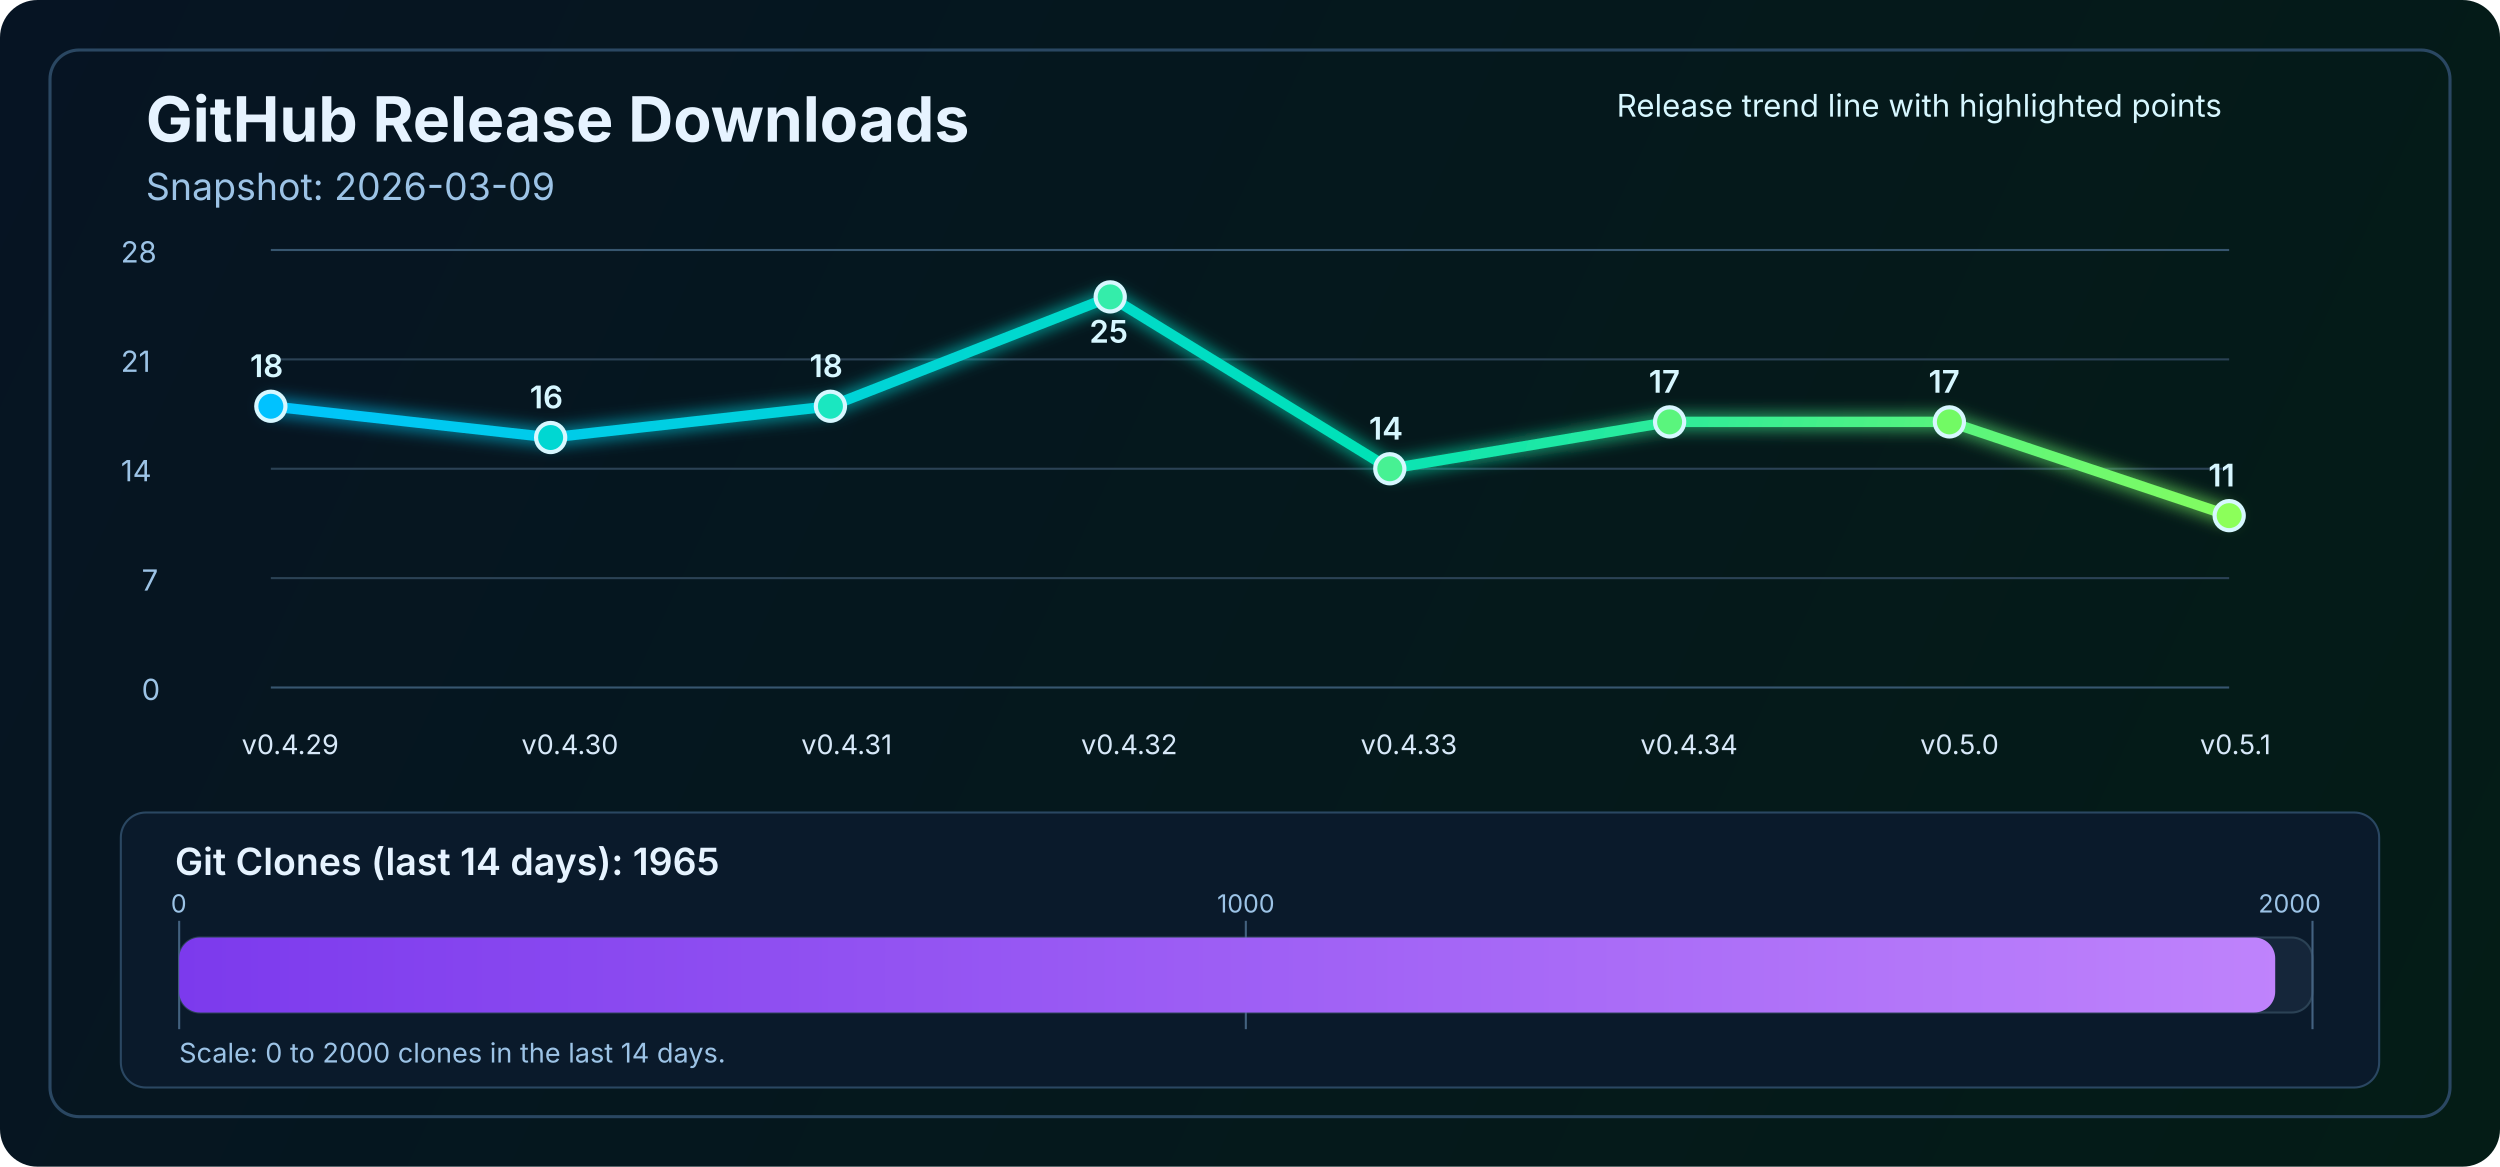
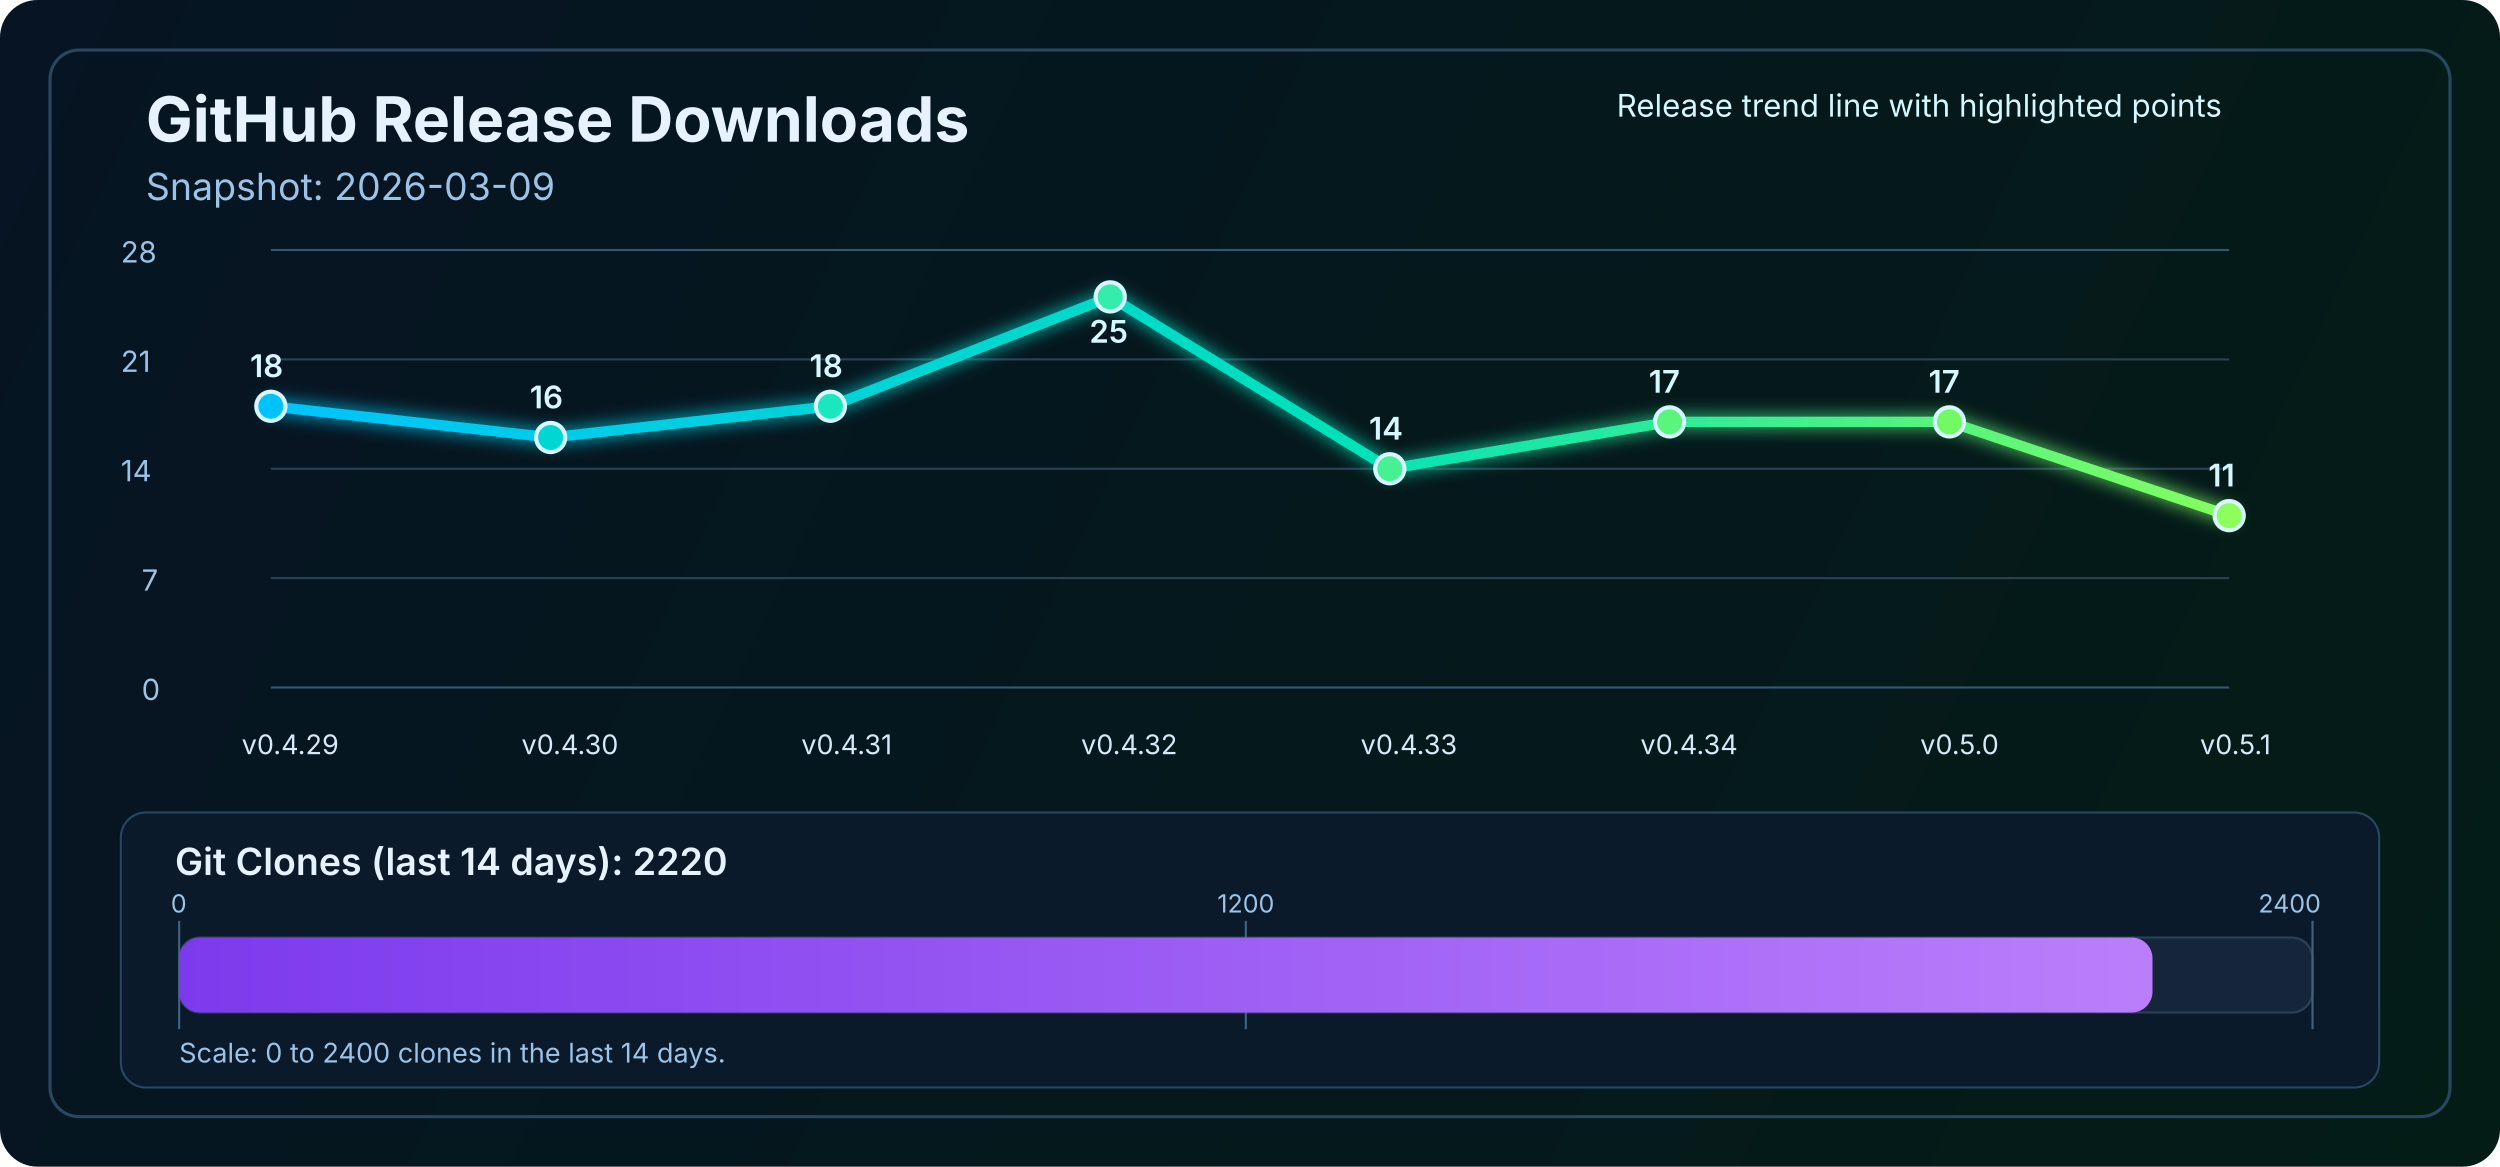
<svg xmlns="http://www.w3.org/2000/svg" width="1200" height="560" viewBox="0 0 1200 560" fill="none" role="img" aria-labelledby="title desc">
  <defs>
    <linearGradient id="bg" x1="0" y1="0" x2="1200" y2="560" gradientUnits="userSpaceOnUse">
      <stop stop-color="#061423" />
      <stop offset="1" stop-color="#041C16" />
    </linearGradient>
    <linearGradient id="line" x1="130" y1="86" x2="1070" y2="340" gradientUnits="userSpaceOnUse">
      <stop stop-color="#00C2FF" />
      <stop offset="0.55" stop-color="#00E2B8" />
      <stop offset="1" stop-color="#8CFF5A" />
    </linearGradient>
    <linearGradient id="cloneFill" x1="86" y1="450" x2="1110" y2="450" gradientUnits="userSpaceOnUse">
      <stop stop-color="#7C3AED" />
      <stop offset="1" stop-color="#C084FC" />
    </linearGradient>
    <filter id="glow" x="-50%" y="-50%" width="200%" height="200%">
      <feGaussianBlur stdDeviation="4" result="blur" />
      <feMerge>
        <feMergeNode in="blur" />
        <feMergeNode in="SourceGraphic" />
      </feMerge>
    </filter>
  </defs>
  <rect width="1200" height="560" rx="18" fill="url(#bg)" />
  <rect x="24" y="24" width="1152" height="512" rx="14" stroke="#2A4762" stroke-width="1.5" />
  <text x="70" y="68" fill="#E6F3FF" font-size="30" font-family="SF Pro Display, -apple-system, BlinkMacSystemFont, Segoe UI, sans-serif" font-weight="700">GitHub Release Downloads</text>
  <text x="70" y="96" fill="#9CC3E6" font-size="18" font-family="SF Pro Text, -apple-system, BlinkMacSystemFont, Segoe UI, sans-serif">Snapshot: 2026-03-09</text>
  <line x1="130" y1="330.0" x2="1070" y2="330.0" stroke="#37566F" stroke-width="1" />
  <line x1="130" y1="277.5" x2="1070" y2="277.5" stroke="#2B4255" stroke-width="1" />
  <line x1="130" y1="225.0" x2="1070" y2="225.0" stroke="#2B4255" stroke-width="1" />
  <line x1="130" y1="172.5" x2="1070" y2="172.5" stroke="#2B4255" stroke-width="1" />
  <line x1="130" y1="120.0" x2="1070" y2="120.0" stroke="#37566F" stroke-width="1" />
  <text x="68" y="336.0" fill="#9CC3E6" font-size="14" font-family="SF Pro Text, -apple-system, BlinkMacSystemFont, Segoe UI, sans-serif">0</text>
  <text x="68" y="283.5" fill="#9CC3E6" font-size="14" font-family="SF Pro Text, -apple-system, BlinkMacSystemFont, Segoe UI, sans-serif">7</text>
  <text x="58" y="231.0" fill="#9CC3E6" font-size="14" font-family="SF Pro Text, -apple-system, BlinkMacSystemFont, Segoe UI, sans-serif">14</text>
  <text x="58" y="178.5" fill="#9CC3E6" font-size="14" font-family="SF Pro Text, -apple-system, BlinkMacSystemFont, Segoe UI, sans-serif">21</text>
  <text x="58" y="126.0" fill="#9CC3E6" font-size="14" font-family="SF Pro Text, -apple-system, BlinkMacSystemFont, Segoe UI, sans-serif">28</text>
  <polyline points="130.0,195.0 264.3,210.0 398.6,195.0 532.9,142.5 667.1,225.0 801.4,202.5 935.7,202.5 1070.0,247.5" fill="none" stroke="url(#line)" stroke-width="5" stroke-linecap="round" stroke-linejoin="round" filter="url(#glow)" />
  <circle cx="130.0" cy="195.0" r="7" fill="#00C2FF" stroke="#D7F7FF" stroke-width="2" />
  <circle cx="264.3" cy="210.0" r="7" fill="#00D7D2" stroke="#D7F7FF" stroke-width="2" />
  <circle cx="398.6" cy="195.0" r="7" fill="#1AE7C0" stroke="#D7F7FF" stroke-width="2" />
  <circle cx="532.9" cy="142.5" r="7" fill="#34EDAA" stroke="#D7F7FF" stroke-width="2" />
  <circle cx="667.1" cy="225.0" r="7" fill="#47F193" stroke="#D7F7FF" stroke-width="2" />
  <circle cx="801.4" cy="202.5" r="7" fill="#5AF57D" stroke="#D7F7FF" stroke-width="2" />
  <circle cx="935.7" cy="202.5" r="7" fill="#72FA64" stroke="#D7F7FF" stroke-width="2" />
  <circle cx="1070.0" cy="247.5" r="7" fill="#8CFF5A" stroke="#D7F7FF" stroke-width="2" />
  <text x="116.0" y="362" fill="#D7E8F8" font-size="13" font-family="SF Pro Text, -apple-system, BlinkMacSystemFont, Segoe UI, sans-serif">v0.4.29</text>
  <text x="250.3" y="362" fill="#D7E8F8" font-size="13" font-family="SF Pro Text, -apple-system, BlinkMacSystemFont, Segoe UI, sans-serif">v0.4.30</text>
  <text x="384.6" y="362" fill="#D7E8F8" font-size="13" font-family="SF Pro Text, -apple-system, BlinkMacSystemFont, Segoe UI, sans-serif">v0.4.31</text>
  <text x="518.9" y="362" fill="#D7E8F8" font-size="13" font-family="SF Pro Text, -apple-system, BlinkMacSystemFont, Segoe UI, sans-serif">v0.4.32</text>
  <text x="653.1" y="362" fill="#D7E8F8" font-size="13" font-family="SF Pro Text, -apple-system, BlinkMacSystemFont, Segoe UI, sans-serif">v0.4.33</text>
  <text x="787.4" y="362" fill="#D7E8F8" font-size="13" font-family="SF Pro Text, -apple-system, BlinkMacSystemFont, Segoe UI, sans-serif">v0.4.34</text>
  <text x="921.7" y="362" fill="#D7E8F8" font-size="13" font-family="SF Pro Text, -apple-system, BlinkMacSystemFont, Segoe UI, sans-serif">v0.5.0</text>
  <text x="1056.0" y="362" fill="#D7E8F8" font-size="13" font-family="SF Pro Text, -apple-system, BlinkMacSystemFont, Segoe UI, sans-serif">v0.5.1</text>
  <text x="120.0" y="181.0" fill="#D7F7FF" font-size="15" font-family="SF Pro Text, -apple-system, BlinkMacSystemFont, Segoe UI, sans-serif" font-weight="600">18</text>
  <text x="254.3" y="196.0" fill="#D7F7FF" font-size="15" font-family="SF Pro Text, -apple-system, BlinkMacSystemFont, Segoe UI, sans-serif" font-weight="600">16</text>
  <text x="388.6" y="181.0" fill="#D7F7FF" font-size="15" font-family="SF Pro Text, -apple-system, BlinkMacSystemFont, Segoe UI, sans-serif" font-weight="600">18</text>
  <text x="522.9" y="164.5" fill="#D7F7FF" font-size="15" font-family="SF Pro Text, -apple-system, BlinkMacSystemFont, Segoe UI, sans-serif" font-weight="600">25</text>
  <text x="657.1" y="211.0" fill="#D7F7FF" font-size="15" font-family="SF Pro Text, -apple-system, BlinkMacSystemFont, Segoe UI, sans-serif" font-weight="600">14</text>
  <text x="791.4" y="188.5" fill="#D7F7FF" font-size="15" font-family="SF Pro Text, -apple-system, BlinkMacSystemFont, Segoe UI, sans-serif" font-weight="600">17</text>
  <text x="925.7" y="188.5" fill="#D7F7FF" font-size="15" font-family="SF Pro Text, -apple-system, BlinkMacSystemFont, Segoe UI, sans-serif" font-weight="600">17</text>
  <text x="1060.0" y="233.5" fill="#D7F7FF" font-size="15" font-family="SF Pro Text, -apple-system, BlinkMacSystemFont, Segoe UI, sans-serif" font-weight="600">11</text>
  <text x="776" y="56" fill="#D7F7FF" font-size="15" font-family="SF Pro Text, -apple-system, BlinkMacSystemFont, Segoe UI, sans-serif">Release trend line with highlighted points</text>
  <rect x="58" y="390" width="1084" height="132" rx="12" fill="#0A1A2B" stroke="#2A4762" stroke-width="1" />
-   <text x="84" y="420" fill="#E6F3FF" font-size="18" font-family="SF Pro Text, -apple-system, BlinkMacSystemFont, Segoe UI, sans-serif" font-weight="600">Git Clones (last 14 days): 1965</text>
+   <text x="84" y="420" fill="#E6F3FF" font-size="18" font-family="SF Pro Text, -apple-system, BlinkMacSystemFont, Segoe UI, sans-serif" font-weight="600">Git Clones (last 14 days): 2220</text>
  <rect x="86" y="450" width="1024" height="36" rx="10" fill="#15263A" stroke="#2B4255" stroke-width="1" />
  <line x1="86" y1="442" x2="86" y2="494" stroke="#436280" stroke-width="1" />
  <line x1="598.0" y1="442" x2="598.0" y2="494" stroke="#436280" stroke-width="1" />
  <line x1="1110" y1="442" x2="1110" y2="494" stroke="#436280" stroke-width="1" />
-   <rect x="86" y="450" width="1006.1" height="36" rx="10" fill="url(#cloneFill)" />
+   <rect x="86" y="450" width="947.2" height="36" rx="10" fill="url(#cloneFill)" />
  <text x="82" y="438" text-anchor="start" fill="#9CC3E6" font-size="12" font-family="SF Pro Text, -apple-system, BlinkMacSystemFont, Segoe UI, sans-serif">0</text>
-   <text x="598.0" y="438" text-anchor="middle" fill="#9CC3E6" font-size="12" font-family="SF Pro Text, -apple-system, BlinkMacSystemFont, Segoe UI, sans-serif">1000</text>
-   <text x="1114" y="438" text-anchor="end" fill="#9CC3E6" font-size="12" font-family="SF Pro Text, -apple-system, BlinkMacSystemFont, Segoe UI, sans-serif">2000</text>
-   <text x="86" y="510" fill="#9CC3E6" font-size="13" font-family="SF Pro Text, -apple-system, BlinkMacSystemFont, Segoe UI, sans-serif">Scale: 0 to 2000 clones in the last 14 days.</text>
+   <text x="598.0" y="438" text-anchor="middle" fill="#9CC3E6" font-size="12" font-family="SF Pro Text, -apple-system, BlinkMacSystemFont, Segoe UI, sans-serif">1200</text>
+   <text x="1114" y="438" text-anchor="end" fill="#9CC3E6" font-size="12" font-family="SF Pro Text, -apple-system, BlinkMacSystemFont, Segoe UI, sans-serif">2400</text>
+   <text x="86" y="510" fill="#9CC3E6" font-size="13" font-family="SF Pro Text, -apple-system, BlinkMacSystemFont, Segoe UI, sans-serif">Scale: 0 to 2400 clones in the last 14 days.</text>
</svg>
